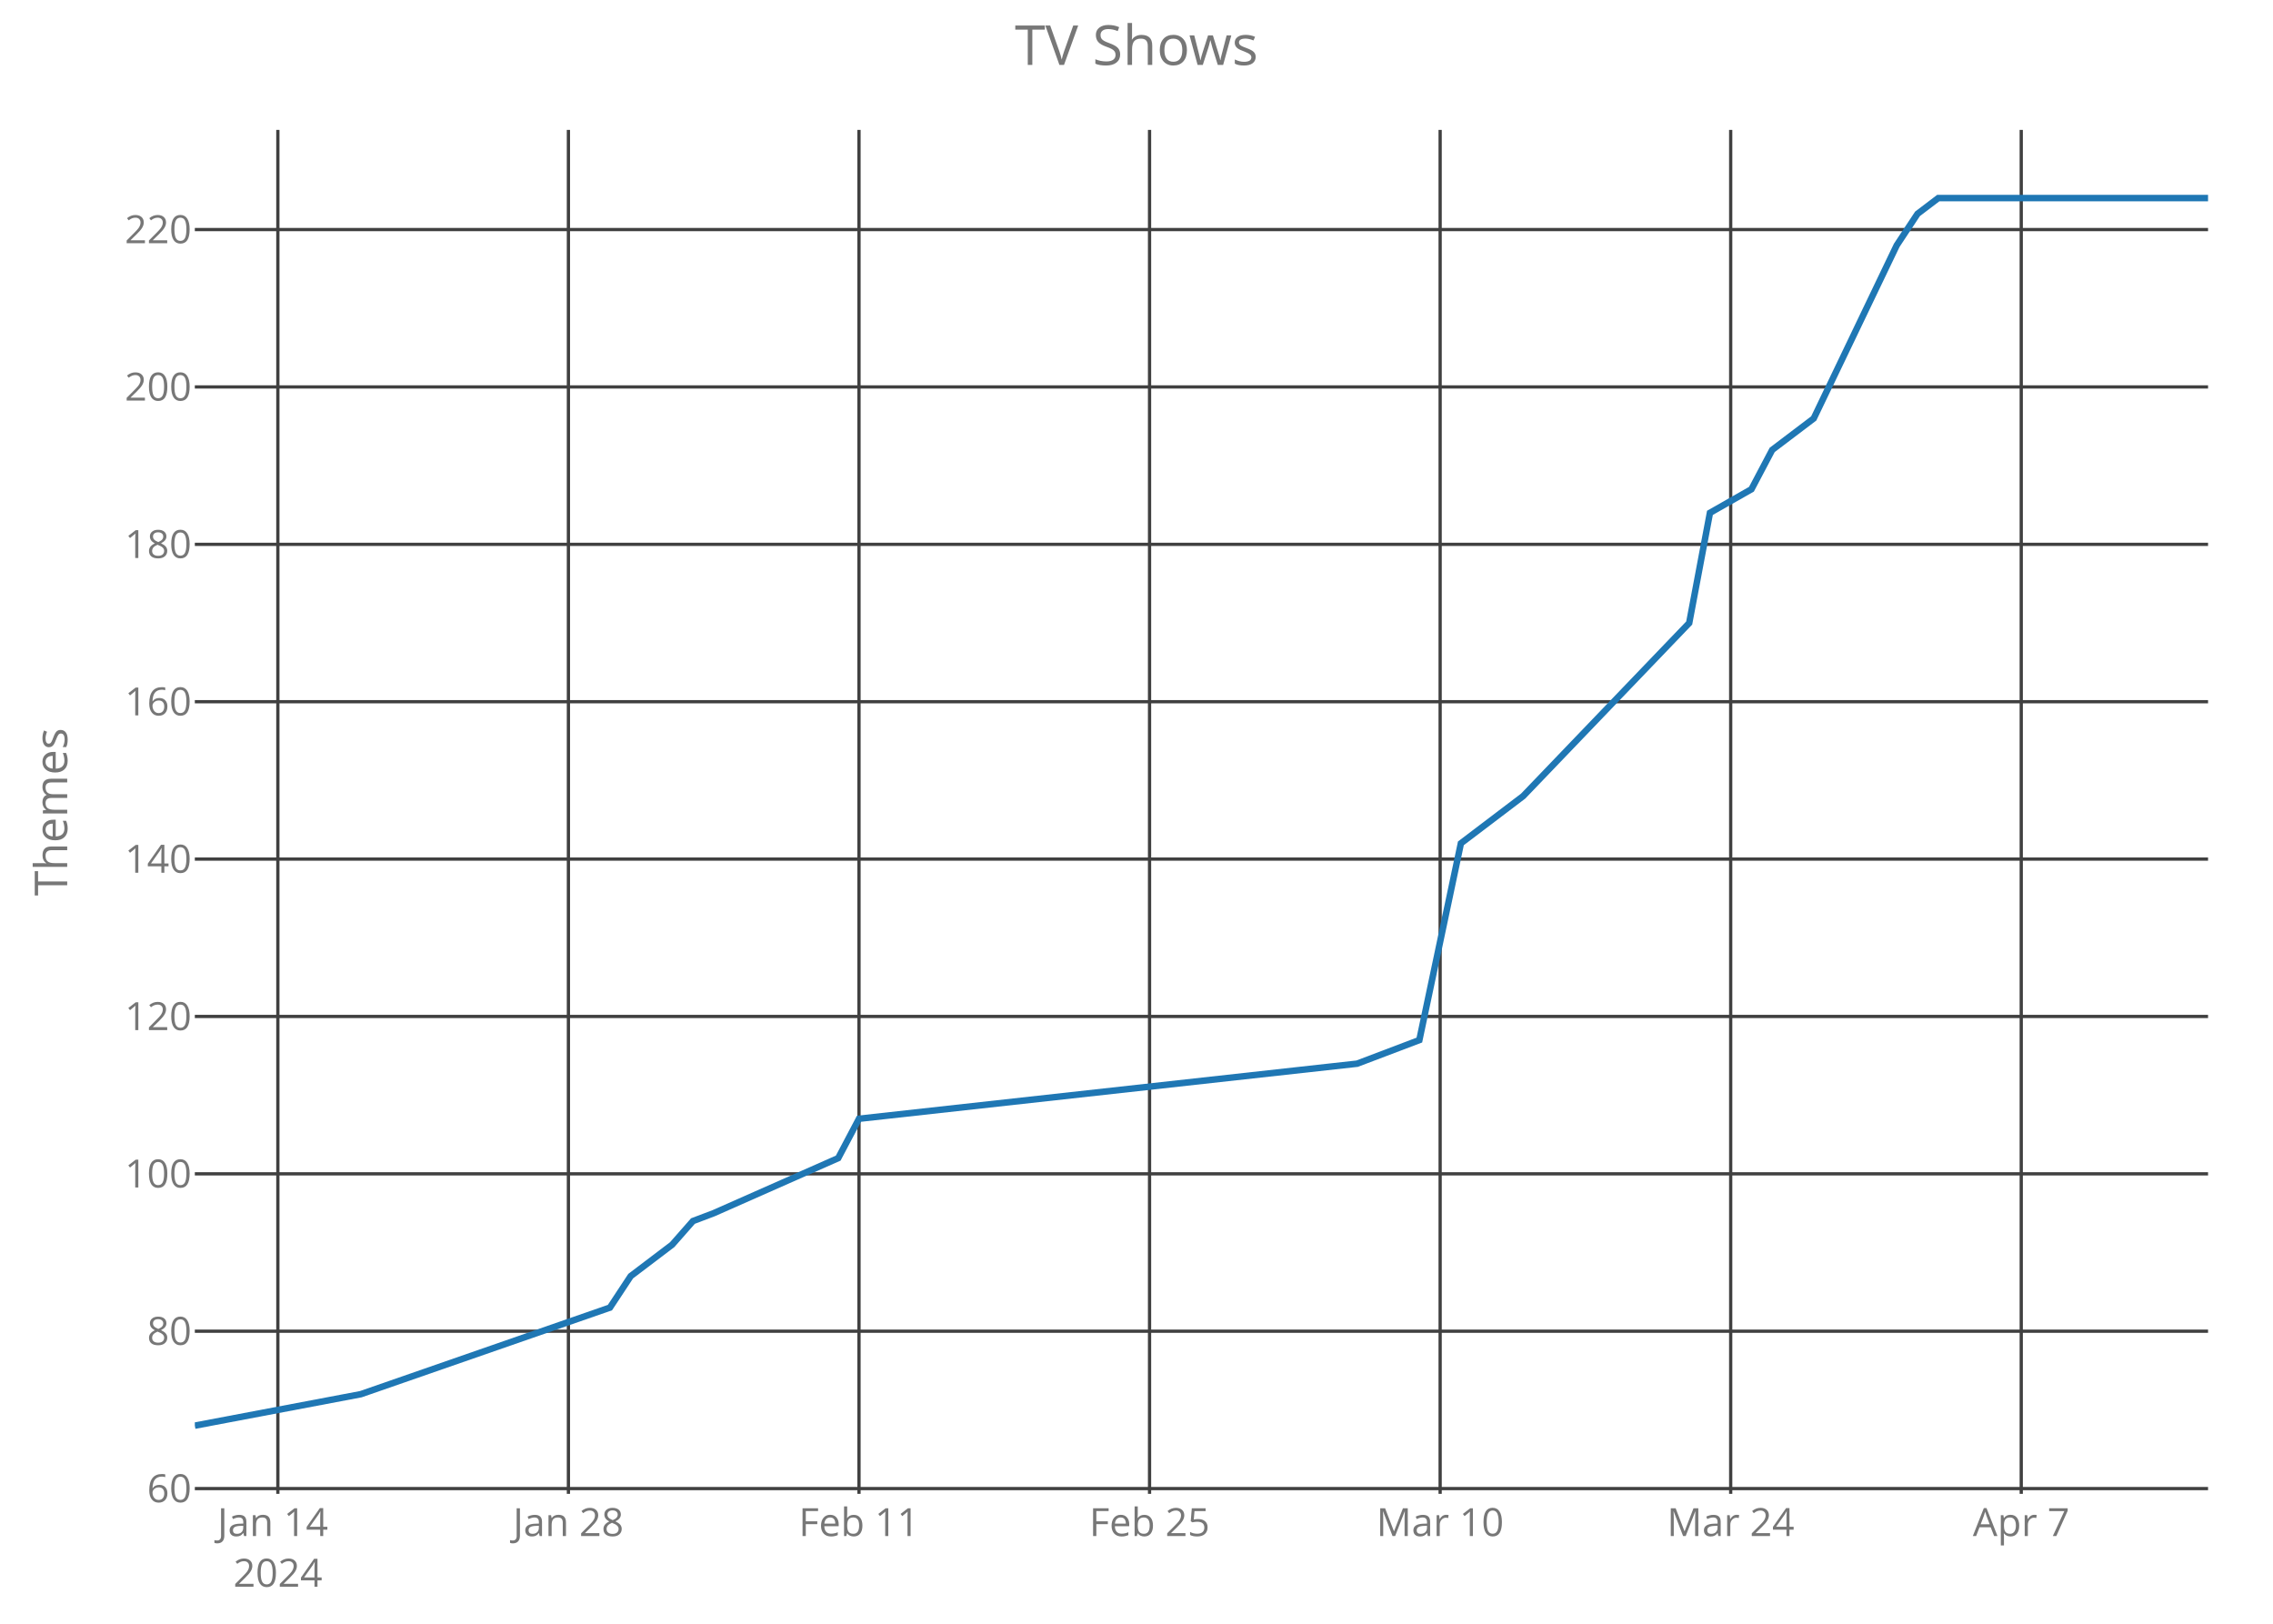
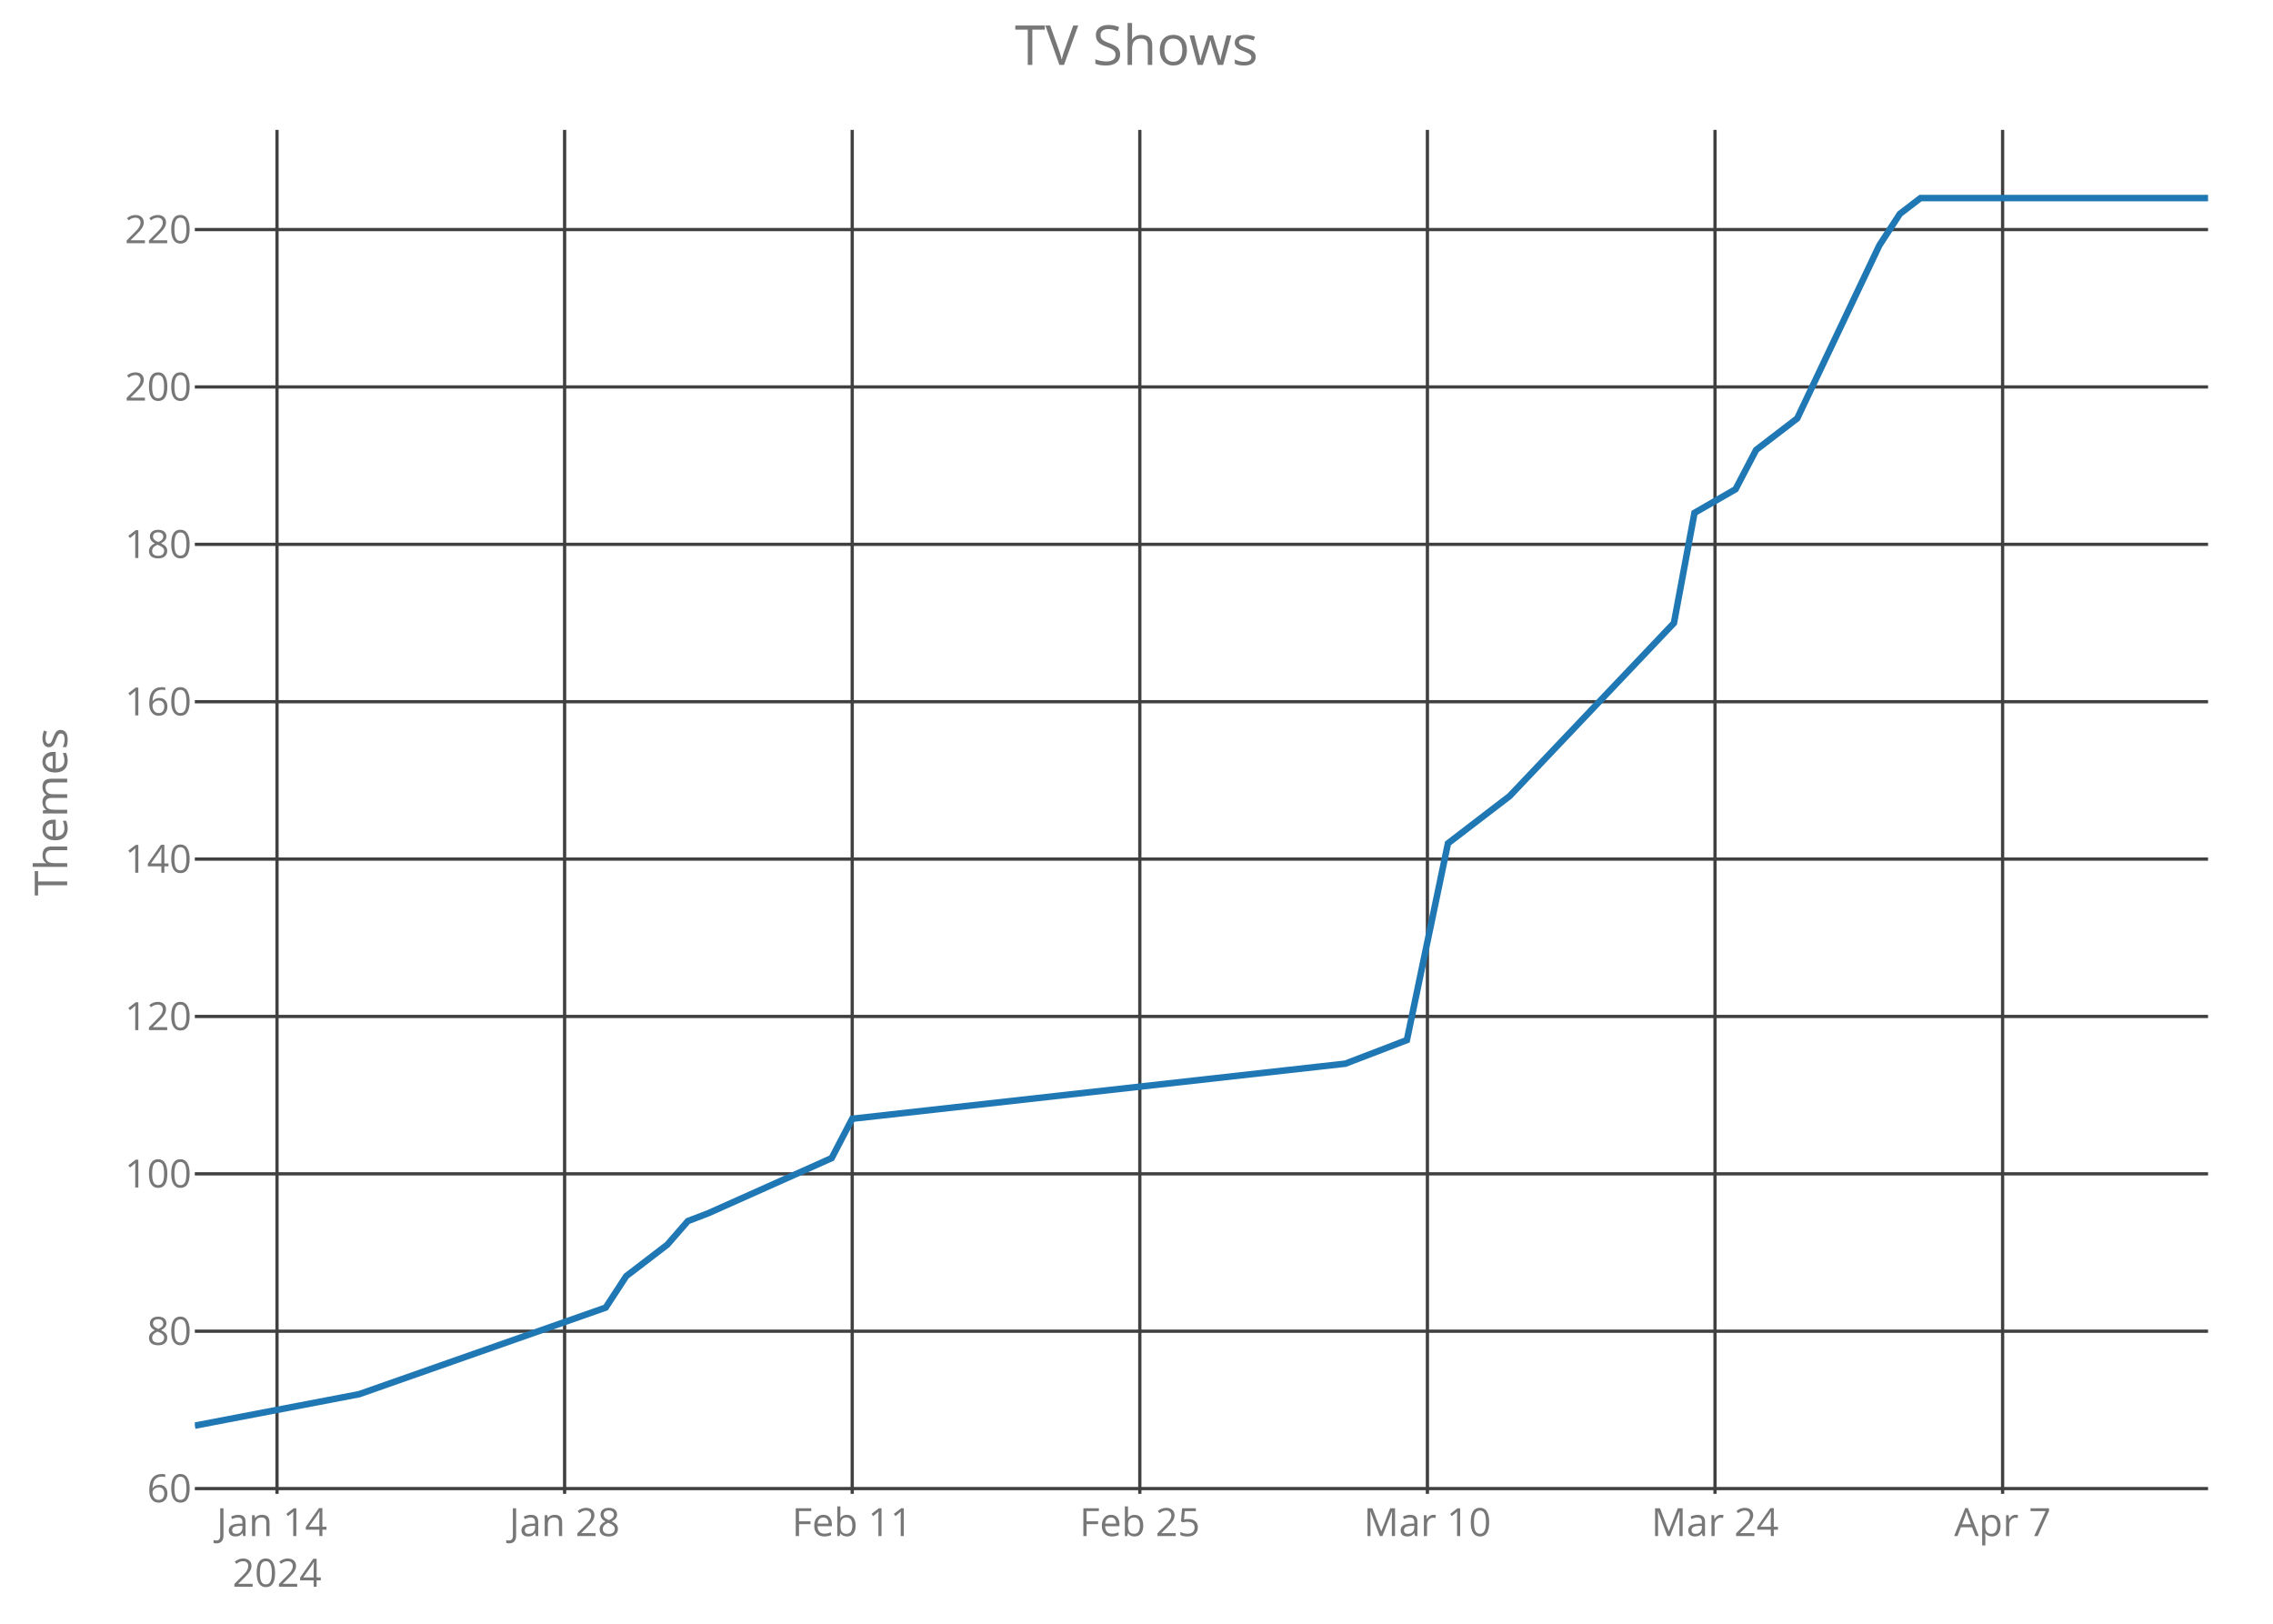
<svg xmlns="http://www.w3.org/2000/svg" class="main-svg" width="700" height="500" style="" viewBox="0 0 700 500">
  <rect x="0" y="0" width="700" height="500" style="fill: rgb(0, 0, 0); fill-opacity: 0;" />
-   <defs id="defs-e77828">
+   <defs id="defs-9bbbdb">
    <g class="clips">
-       <clipPath id="clipe77828xyplot" class="plotclip">
+       <clipPath id="clip9bbbdbxyplot" class="plotclip">
        <rect width="620" height="420" />
      </clipPath>
-       <clipPath class="axesclip" id="clipe77828x">
+       <clipPath class="axesclip" id="clip9bbbdbx">
        <rect x="60" y="0" width="620" height="500" />
      </clipPath>
-       <clipPath class="axesclip" id="clipe77828y">
+       <clipPath class="axesclip" id="clip9bbbdby">
        <rect x="0" y="40" width="700" height="420" />
      </clipPath>
-       <clipPath class="axesclip" id="clipe77828xy">
+       <clipPath class="axesclip" id="clip9bbbdbxy">
        <rect x="60" y="40" width="620" height="420" />
      </clipPath>
    </g>
    <g class="gradients" />
  </defs>
  <g class="bglayer">
    <rect class="bg" x="60" y="40" width="620" height="420" style="fill: rgb(0, 0, 0); fill-opacity: 0; stroke-width: 0;" />
  </g>
  <g class="layer-below">
    <g class="imagelayer" />
    <g class="shapelayer" />
  </g>
  <g class="cartesianlayer">
    <g class="subplot xy">
      <g class="layer-subplot">
        <g class="shapelayer" />
        <g class="imagelayer" />
      </g>
      <g class="gridlayer">
        <g class="x">
-           <path class="xgrid crisp" transform="translate(85.57,0)" d="M0,40v420" style="stroke: rgb(64, 64, 64); stroke-opacity: 1; stroke-width: 1px;" />
-           <path class="xgrid crisp" transform="translate(175.05,0)" d="M0,40v420" style="stroke: rgb(64, 64, 64); stroke-opacity: 1; stroke-width: 1px;" />
-           <path class="xgrid crisp" transform="translate(264.54,0)" d="M0,40v420" style="stroke: rgb(64, 64, 64); stroke-opacity: 1; stroke-width: 1px;" />
-           <path class="xgrid crisp" transform="translate(354.02,0)" d="M0,40v420" style="stroke: rgb(64, 64, 64); stroke-opacity: 1; stroke-width: 1px;" />
-           <path class="xgrid crisp" transform="translate(443.51,0)" d="M0,40v420" style="stroke: rgb(64, 64, 64); stroke-opacity: 1; stroke-width: 1px;" />
-           <path class="xgrid crisp" transform="translate(532.99,0)" d="M0,40v420" style="stroke: rgb(64, 64, 64); stroke-opacity: 1; stroke-width: 1px;" />
-           <path class="xgrid crisp" transform="translate(622.47,0)" d="M0,40v420" style="stroke: rgb(64, 64, 64); stroke-opacity: 1; stroke-width: 1px;" />
+           <path class="xgrid crisp" transform="translate(85.31,0)" d="M0,40v420" style="stroke: rgb(64, 64, 64); stroke-opacity: 1; stroke-width: 1px;" />
+           <path class="xgrid crisp" transform="translate(173.88,0)" d="M0,40v420" style="stroke: rgb(64, 64, 64); stroke-opacity: 1; stroke-width: 1px;" />
+           <path class="xgrid crisp" transform="translate(262.45,0)" d="M0,40v420" style="stroke: rgb(64, 64, 64); stroke-opacity: 1; stroke-width: 1px;" />
+           <path class="xgrid crisp" transform="translate(351.02,0)" d="M0,40v420" style="stroke: rgb(64, 64, 64); stroke-opacity: 1; stroke-width: 1px;" />
+           <path class="xgrid crisp" transform="translate(439.59,0)" d="M0,40v420" style="stroke: rgb(64, 64, 64); stroke-opacity: 1; stroke-width: 1px;" />
+           <path class="xgrid crisp" transform="translate(528.16,0)" d="M0,40v420" style="stroke: rgb(64, 64, 64); stroke-opacity: 1; stroke-width: 1px;" />
+           <path class="xgrid crisp" transform="translate(616.73,0)" d="M0,40v420" style="stroke: rgb(64, 64, 64); stroke-opacity: 1; stroke-width: 1px;" />
        </g>
        <g class="y">
          <path class="ygrid crisp" transform="translate(0,458.38)" d="M60,0h620" style="stroke: rgb(64, 64, 64); stroke-opacity: 1; stroke-width: 1px;" />
          <path class="ygrid crisp" transform="translate(0,409.92)" d="M60,0h620" style="stroke: rgb(64, 64, 64); stroke-opacity: 1; stroke-width: 1px;" />
          <path class="ygrid crisp" transform="translate(0,361.46)" d="M60,0h620" style="stroke: rgb(64, 64, 64); stroke-opacity: 1; stroke-width: 1px;" />
          <path class="ygrid crisp" transform="translate(0,313)" d="M60,0h620" style="stroke: rgb(64, 64, 64); stroke-opacity: 1; stroke-width: 1px;" />
          <path class="ygrid crisp" transform="translate(0,264.54)" d="M60,0h620" style="stroke: rgb(64, 64, 64); stroke-opacity: 1; stroke-width: 1px;" />
          <path class="ygrid crisp" transform="translate(0,216.08)" d="M60,0h620" style="stroke: rgb(64, 64, 64); stroke-opacity: 1; stroke-width: 1px;" />
          <path class="ygrid crisp" transform="translate(0,167.62)" d="M60,0h620" style="stroke: rgb(64, 64, 64); stroke-opacity: 1; stroke-width: 1px;" />
          <path class="ygrid crisp" transform="translate(0,119.15)" d="M60,0h620" style="stroke: rgb(64, 64, 64); stroke-opacity: 1; stroke-width: 1px;" />
          <path class="ygrid crisp" transform="translate(0,70.69)" d="M60,0h620" style="stroke: rgb(64, 64, 64); stroke-opacity: 1; stroke-width: 1px;" />
        </g>
      </g>
      <g class="zerolinelayer" />
      <path class="xlines-below crisp" d="M0,0" style="fill: none;" />
      <path class="ylines-below crisp" d="M0,0" style="fill: none;" />
      <g class="overlines-below" />
      <g class="xaxislayer-below">
        <g class="xtick">
-           <text text-anchor="middle" x="0" y="473" transform="translate(85.57,0)" style="font-family: 'Open Sans'; font-size: 12px; fill: rgb(119, 119, 119); fill-opacity: 1; white-space: pre;">
+           <text text-anchor="middle" x="0" y="473" transform="translate(85.31,0)" style="font-family: 'Open Sans'; font-size: 12px; fill: rgb(119, 119, 119); fill-opacity: 1; white-space: pre;">
            <tspan class="line" dy="0em" x="0" y="473">Jan 14</tspan>
            <tspan class="line" dy="1.3em" x="0" y="473">2024</tspan>
          </text>
        </g>
        <g class="xtick">
-           <text text-anchor="middle" x="0" y="473" transform="translate(175.05,0)" style="font-family: 'Open Sans'; font-size: 12px; fill: rgb(119, 119, 119); fill-opacity: 1; white-space: pre;">Jan 28</text>
+           <text text-anchor="middle" x="0" y="473" transform="translate(173.88,0)" style="font-family: 'Open Sans'; font-size: 12px; fill: rgb(119, 119, 119); fill-opacity: 1; white-space: pre;">Jan 28</text>
        </g>
        <g class="xtick">
-           <text text-anchor="middle" x="0" y="473" transform="translate(264.54,0)" style="font-family: 'Open Sans'; font-size: 12px; fill: rgb(119, 119, 119); fill-opacity: 1; white-space: pre;">Feb 11</text>
+           <text text-anchor="middle" x="0" y="473" transform="translate(262.45,0)" style="font-family: 'Open Sans'; font-size: 12px; fill: rgb(119, 119, 119); fill-opacity: 1; white-space: pre;">Feb 11</text>
        </g>
        <g class="xtick">
-           <text text-anchor="middle" x="0" y="473" transform="translate(354.02,0)" style="font-family: 'Open Sans'; font-size: 12px; fill: rgb(119, 119, 119); fill-opacity: 1; white-space: pre;">Feb 25</text>
+           <text text-anchor="middle" x="0" y="473" transform="translate(351.02,0)" style="font-family: 'Open Sans'; font-size: 12px; fill: rgb(119, 119, 119); fill-opacity: 1; white-space: pre;">Feb 25</text>
        </g>
        <g class="xtick">
-           <text text-anchor="middle" x="0" y="473" transform="translate(443.51,0)" style="font-family: 'Open Sans'; font-size: 12px; fill: rgb(119, 119, 119); fill-opacity: 1; white-space: pre;">Mar 10</text>
+           <text text-anchor="middle" x="0" y="473" transform="translate(439.59,0)" style="font-family: 'Open Sans'; font-size: 12px; fill: rgb(119, 119, 119); fill-opacity: 1; white-space: pre;">Mar 10</text>
        </g>
        <g class="xtick">
-           <text text-anchor="middle" x="0" y="473" transform="translate(532.99,0)" style="font-family: 'Open Sans'; font-size: 12px; fill: rgb(119, 119, 119); fill-opacity: 1; white-space: pre;">Mar 24</text>
+           <text text-anchor="middle" x="0" y="473" transform="translate(528.16,0)" style="font-family: 'Open Sans'; font-size: 12px; fill: rgb(119, 119, 119); fill-opacity: 1; white-space: pre;">Mar 24</text>
        </g>
        <g class="xtick">
-           <text text-anchor="middle" x="0" y="473" transform="translate(622.47,0)" style="font-family: 'Open Sans'; font-size: 12px; fill: rgb(119, 119, 119); fill-opacity: 1; white-space: pre;">Apr 7</text>
+           <text text-anchor="middle" x="0" y="473" transform="translate(616.73,0)" style="font-family: 'Open Sans'; font-size: 12px; fill: rgb(119, 119, 119); fill-opacity: 1; white-space: pre;">Apr 7</text>
        </g>
      </g>
      <g class="yaxislayer-below">
        <g class="ytick">
          <text text-anchor="end" x="59" y="4.2" transform="translate(0,458.38)" style="font-family: 'Open Sans'; font-size: 12px; fill: rgb(119, 119, 119); fill-opacity: 1; white-space: pre;">60</text>
        </g>
        <g class="ytick">
          <text text-anchor="end" x="59" y="4.2" transform="translate(0,409.92)" style="font-family: 'Open Sans'; font-size: 12px; fill: rgb(119, 119, 119); fill-opacity: 1; white-space: pre;">80</text>
        </g>
        <g class="ytick">
          <text text-anchor="end" x="59" y="4.2" transform="translate(0,361.46)" style="font-family: 'Open Sans'; font-size: 12px; fill: rgb(119, 119, 119); fill-opacity: 1; white-space: pre;">100</text>
        </g>
        <g class="ytick">
          <text text-anchor="end" x="59" y="4.2" transform="translate(0,313)" style="font-family: 'Open Sans'; font-size: 12px; fill: rgb(119, 119, 119); fill-opacity: 1; white-space: pre;">120</text>
        </g>
        <g class="ytick">
          <text text-anchor="end" x="59" y="4.2" transform="translate(0,264.54)" style="font-family: 'Open Sans'; font-size: 12px; fill: rgb(119, 119, 119); fill-opacity: 1; white-space: pre;">140</text>
        </g>
        <g class="ytick">
          <text text-anchor="end" x="59" y="4.2" transform="translate(0,216.08)" style="font-family: 'Open Sans'; font-size: 12px; fill: rgb(119, 119, 119); fill-opacity: 1; white-space: pre;">160</text>
        </g>
        <g class="ytick">
          <text text-anchor="end" x="59" y="4.2" transform="translate(0,167.62)" style="font-family: 'Open Sans'; font-size: 12px; fill: rgb(119, 119, 119); fill-opacity: 1; white-space: pre;">180</text>
        </g>
        <g class="ytick">
          <text text-anchor="end" x="59" y="4.2" transform="translate(0,119.15)" style="font-family: 'Open Sans'; font-size: 12px; fill: rgb(119, 119, 119); fill-opacity: 1; white-space: pre;">200</text>
        </g>
        <g class="ytick">
          <text text-anchor="end" x="59" y="4.2" transform="translate(0,70.69)" style="font-family: 'Open Sans'; font-size: 12px; fill: rgb(119, 119, 119); fill-opacity: 1; white-space: pre;">220</text>
        </g>
      </g>
      <g class="overaxes-below" />
-       <g class="plot" transform="translate(60,40)" clip-path="url('#clipe77828xyplot')">
+       <g class="plot" transform="translate(60,40)" clip-path="url('#clip9bbbdbxyplot')">
        <g class="scatterlayer mlayer">
-           <g class="trace scatter trace4ab4e8" style="stroke-miterlimit: 2; opacity: 1;">
+           <g class="trace scatter trace1373a4" style="stroke-miterlimit: 2; opacity: 1;">
            <g class="fills" />
            <g class="errorbars" />
            <g class="lines">
-               <path class="js-line" d="M0,399L51.13,389.31L127.84,362.65L134.23,352.96L147.01,343.27L153.4,336L159.79,333.58L198.14,316.62L204.54,304.5L357.94,287.54L377.11,280.27L389.9,219.69L409.07,205.15L460.21,151.85L466.6,117.92L479.38,110.65L485.77,98.54L498.56,88.85L524.12,35.54L530.52,25.85L536.91,21L620,21" style="vector-effect: non-scaling-stroke; fill: none; stroke: rgb(31, 119, 180); stroke-opacity: 1; stroke-width: 2px; opacity: 1;" />
+               <path class="js-line" d="M0,399L50.61,389.31L126.53,362.65L132.86,352.96L145.51,343.27L151.84,336L158.16,333.58L196.12,316.62L202.45,304.5L354.29,287.54L373.27,280.27L385.92,219.69L404.9,205.15L455.51,151.85L461.84,117.92L474.49,110.65L480.82,98.54L493.47,88.85L518.78,35.54L525.1,25.85L531.43,21L620,21" style="vector-effect: non-scaling-stroke; fill: none; stroke: rgb(31, 119, 180); stroke-opacity: 1; stroke-width: 2px; opacity: 1;" />
            </g>
            <g class="points" />
            <g class="text" />
          </g>
        </g>
      </g>
      <g class="overplot" />
      <path class="xlines-above" />
      <path class="ylines-above" />
      <g class="overlines-above" />
      <g class="xaxislayer-above" />
      <g class="yaxislayer-above" />
      <g class="overaxes-above" />
    </g>
  </g>
  <g class="polarlayer" />
  <g class="ternarylayer" />
  <g class="geolayer" />
  <g class="funnelarealayer" />
  <g class="pielayer" />
  <g class="treemaplayer" />
  <g class="sunburstlayer" />
  <g class="glimages" />
-   <defs id="topdefs-e77828">
+   <defs id="topdefs-9bbbdb">
    <g class="clips" />
  </defs>
  <g class="layer-above">
    <g class="imagelayer" />
    <g class="shapelayer" />
  </g>
  <g class="infolayer">
    <g class="g-gtitle">
      <text class="gtitle" x="350" y="20" text-anchor="middle" dy="0em" style="font-family: 'Open Sans'; font-size: 17px; fill: rgb(119, 119, 119); opacity: 1; font-weight: normal; white-space: pre;">TV Shows</text>
    </g>
    <g class="g-xtitle" />
    <g class="g-ytitle">
      <text class="ytitle" transform="rotate(-90,20.7,250)" x="20.7" y="250" text-anchor="middle" style="font-family: 'Open Sans'; font-size: 14px; fill: rgb(119, 119, 119); opacity: 1; font-weight: normal; white-space: pre;">Themes</text>
    </g>
  </g>
</svg>
